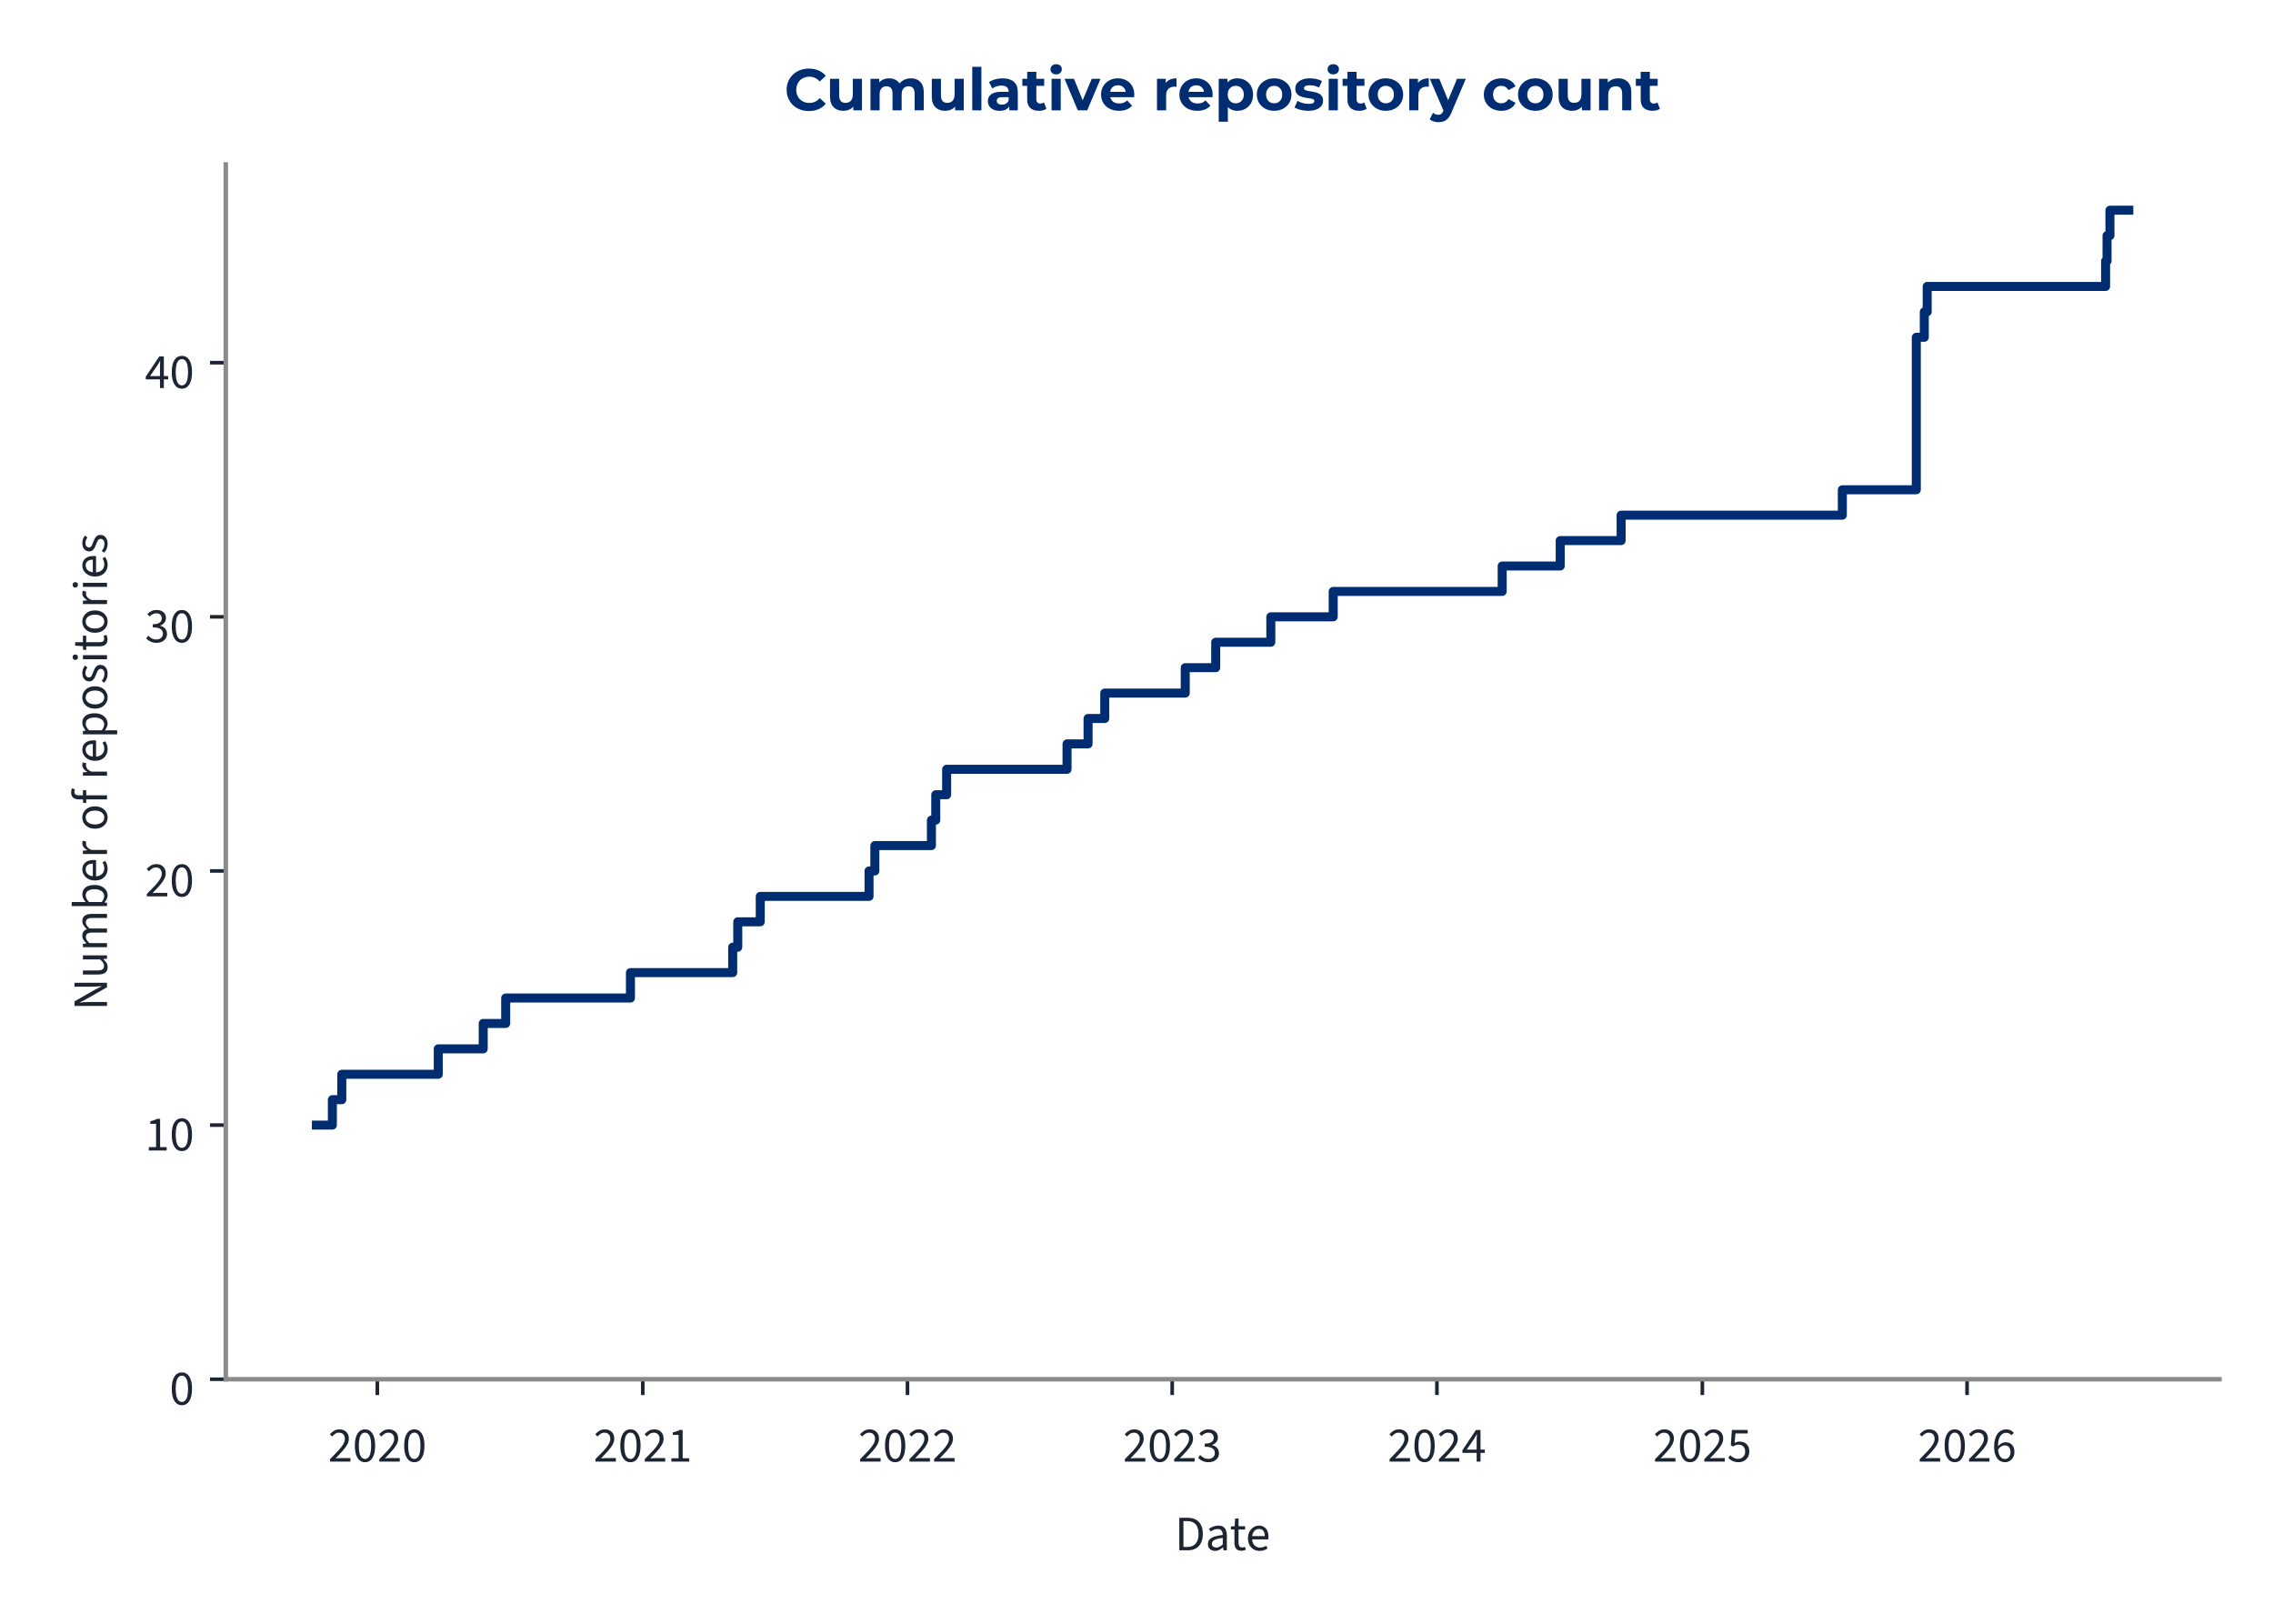
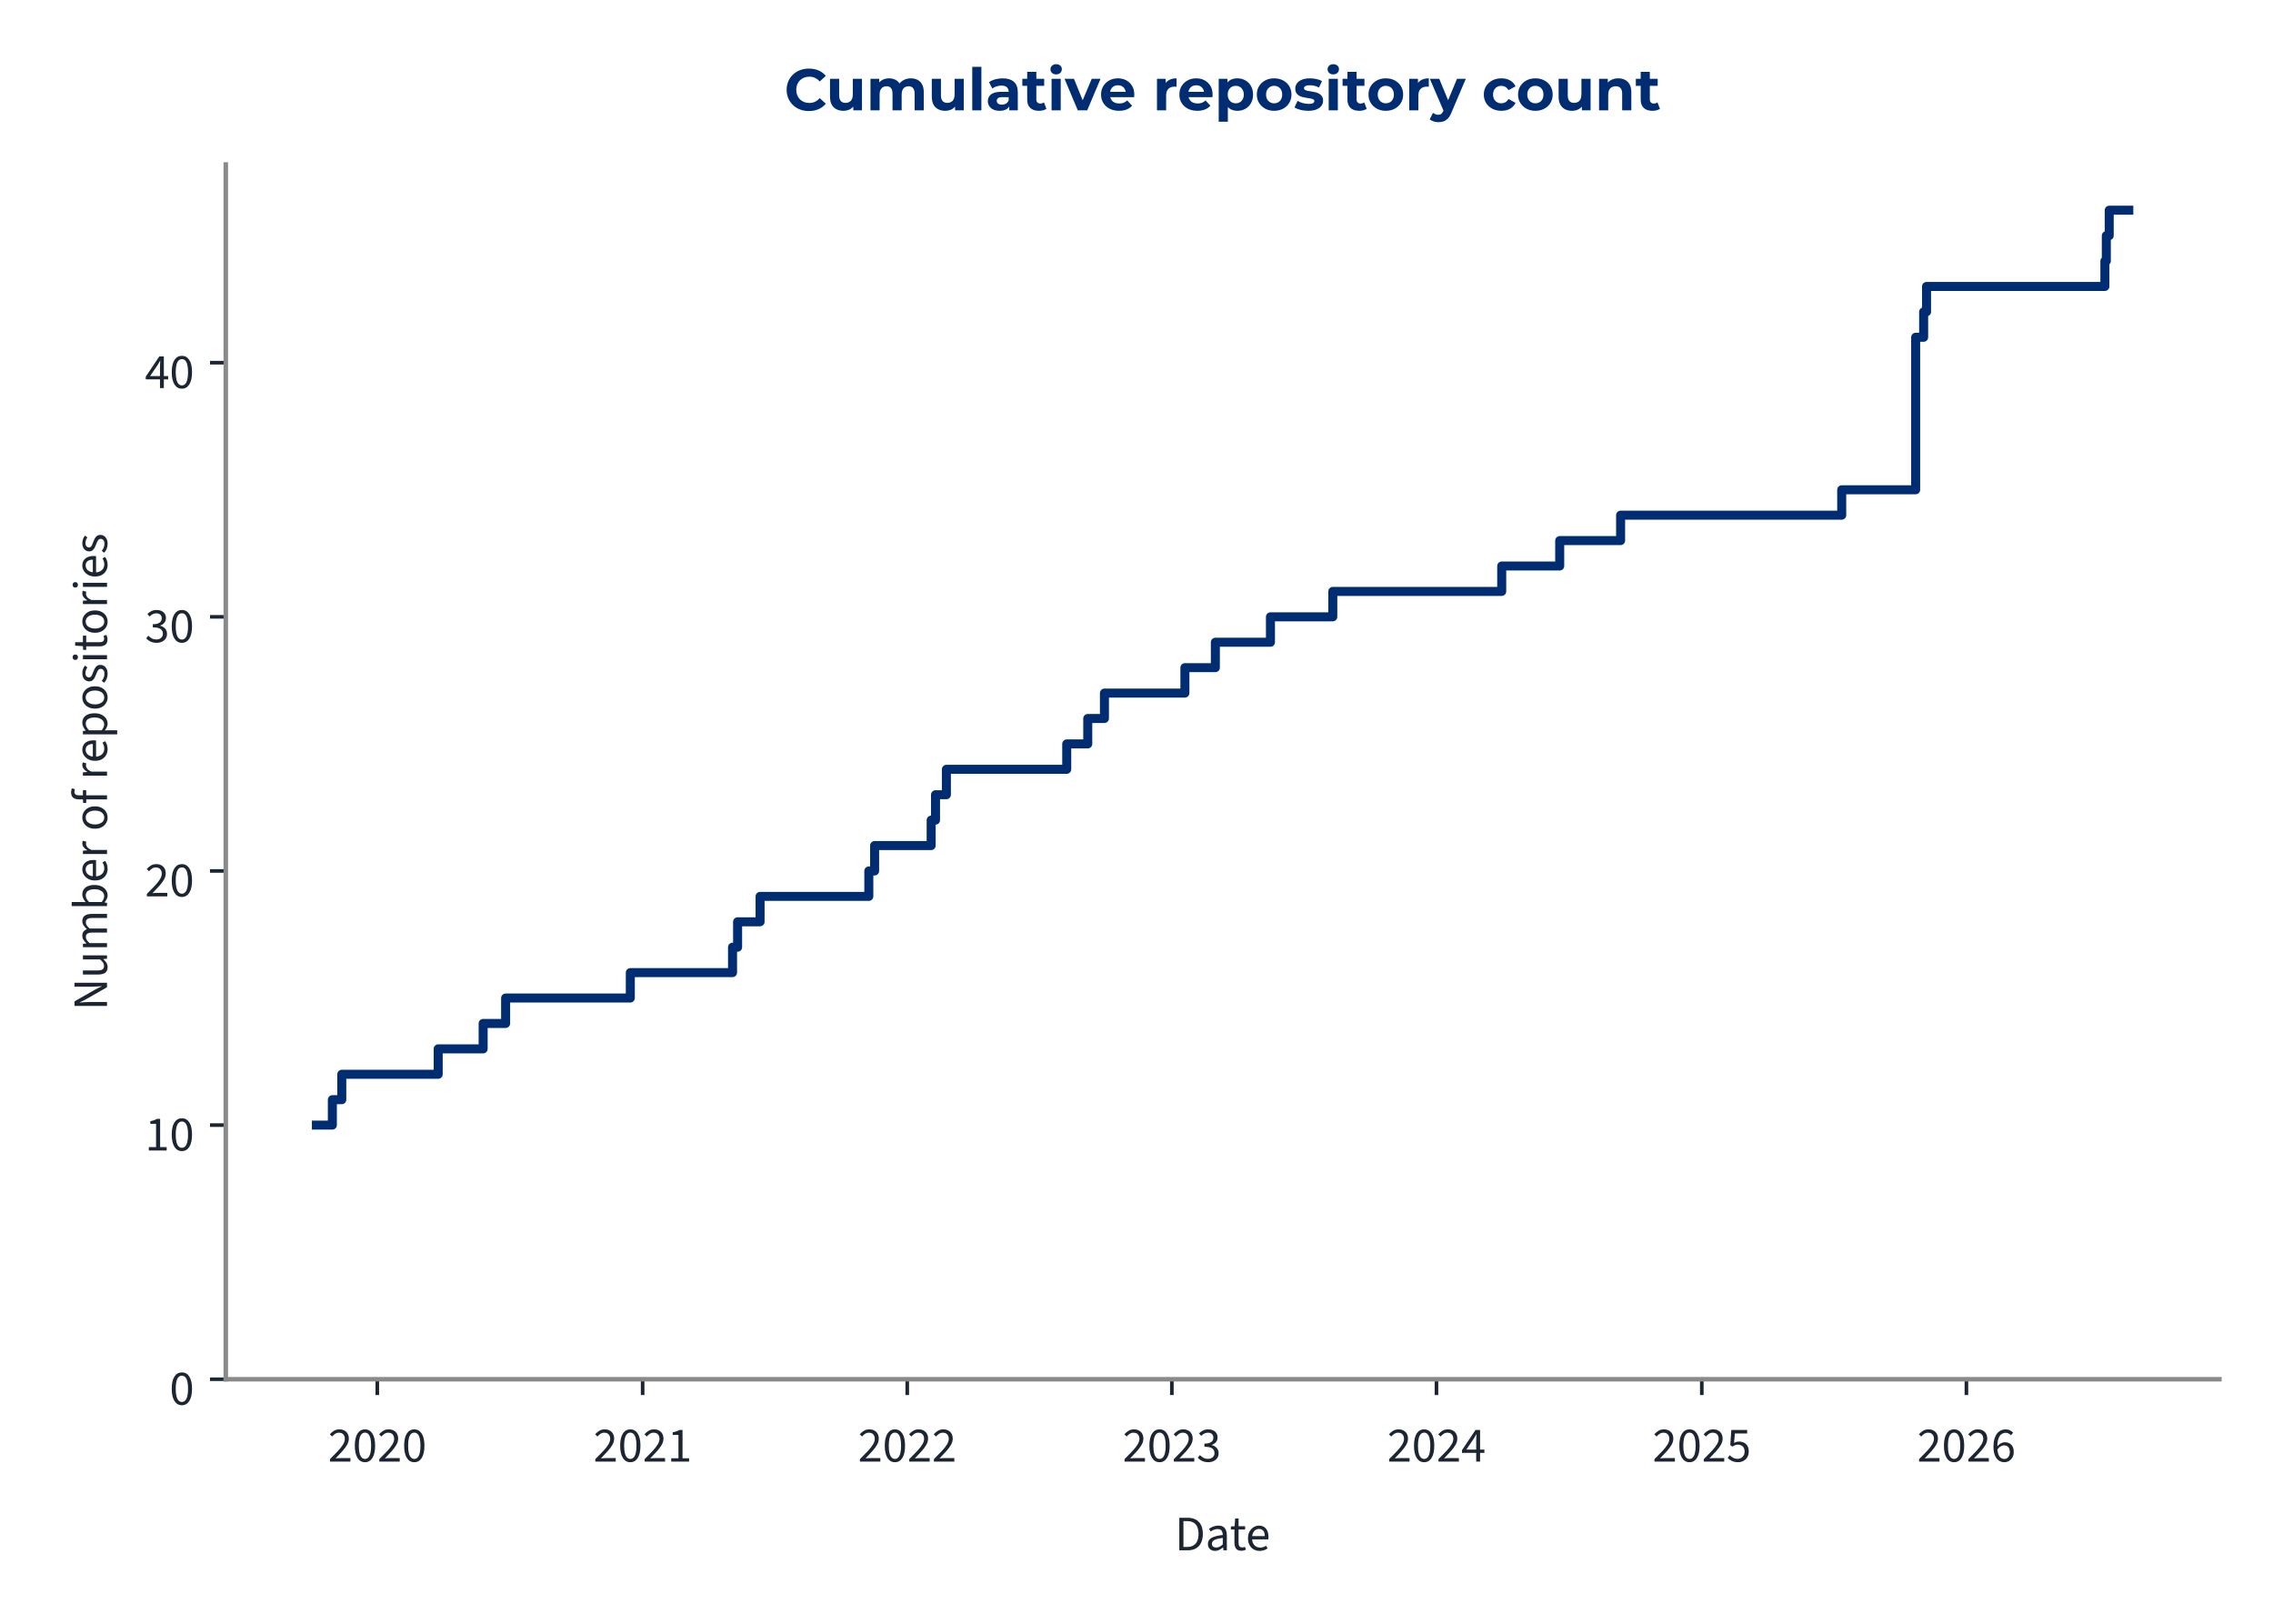
<svg xmlns="http://www.w3.org/2000/svg" xmlns:xlink="http://www.w3.org/1999/xlink" width="504pt" height="360pt" viewBox="0 0 504 360" version="1.1">
  <defs>
    <style type="text/css">*{stroke-linejoin: round; stroke-linecap: butt}</style>
  </defs>
  <g id="figure_1">
    <g id="patch_1">
      <path d="M 0 360  L 504 360  L 504 0  L 0 0  L 0 360  z " style="fill: none" />
    </g>
    <g id="axes_1">
      <g id="patch_2">
        <path d="M 50.064 305.792  L 492.12 305.792  L 492.12 36.464  L 50.064 36.464  L 50.064 305.792  z " style="fill: none" />
      </g>
      <g id="matplotlib.axis_1">
        <g id="xtick_1">
          <g id="line2d_1">
            <defs>
-               <path id="m048c23b29d" d="M 0 0  L 0 3.5  " style="stroke: #1c2531; stroke-width: 0.8" />
+               <path id="m610144fcc7" d="M 0 0  L 0 3.5  " style="stroke: #1c2531; stroke-width: 0.8" />
            </defs>
            <g>
-               <use xlink:href="#m048c23b29d" x="83.666" y="305.792" style="fill: #1c2531; stroke: #1c2531; stroke-width: 0.8" />
+               <use xlink:href="#m610144fcc7" x="83.66" y="305.792" style="fill: #1c2531; stroke: #1c2531; stroke-width: 0.8" />
            </g>
          </g>
          <g id="text_1">
-             <g style="fill: #1c2531" transform="translate(72.73097 324.056) scale(0.11 -0.11)">
+             <g style="fill: #1c2531" transform="translate(72.72557 324.056) scale(0.11 -0.11)">
              <defs>
                <path id="SourceSans3-Regular-537" d="M 256 0  L 256 320  Q 864 922 1296 1386  Q 1728 1850 1952 2227  Q 2176 2605 2176 2931  Q 2176 3283 1984 3507  Q 1792 3731 1402 3731  Q 1146 3731 928 3590  Q 710 3450 531 3238  L 237 3526  Q 493 3814 784 3987  Q 1075 4160 1466 4160  Q 1843 4160 2118 4009  Q 2394 3859 2541 3590  Q 2688 3322 2688 2963  Q 2688 2566 2467 2176  Q 2246 1786 1862 1357  Q 1478 928 979 416  Q 1146 435 1325 444  Q 1504 454 1664 454  L 2893 454  L 2893 0  L 256 0  z " transform="scale(0.015625)" />
                <path id="SourceSans3-Regular-535" d="M 1594 -77  Q 979 -77 630 476  Q 282 1030 282 2054  Q 282 3085 630 3622  Q 979 4160 1594 4160  Q 2202 4160 2550 3619  Q 2899 3078 2899 2054  Q 2899 1030 2550 476  Q 2202 -77 1594 -77  z M 1594 346  Q 1830 346 2009 525  Q 2189 704 2288 1081  Q 2387 1459 2387 2054  Q 2387 2656 2288 3027  Q 2189 3398 2009 3568  Q 1830 3738 1594 3738  Q 1350 3738 1171 3568  Q 992 3398 893 3027  Q 794 2656 794 2054  Q 794 1459 893 1081  Q 992 704 1171 525  Q 1350 346 1594 346  z " transform="scale(0.015625)" />
              </defs>
              <use xlink:href="#SourceSans3-Regular-537" />
              <use xlink:href="#SourceSans3-Regular-535" transform="translate(49.70312 0)" />
              <use xlink:href="#SourceSans3-Regular-537" transform="translate(99.40625 0)" />
              <use xlink:href="#SourceSans3-Regular-535" transform="translate(149.1094 0)" />
            </g>
          </g>
        </g>
        <g id="xtick_2">
          <g id="line2d_2">
            <g>
-               <use xlink:href="#m048c23b29d" x="142.523" y="305.792" style="fill: #1c2531; stroke: #1c2531; stroke-width: 0.8" />
+               <use xlink:href="#m610144fcc7" x="142.494" y="305.792" style="fill: #1c2531; stroke: #1c2531; stroke-width: 0.8" />
            </g>
          </g>
          <g id="text_2">
-             <g style="fill: #1c2531" transform="translate(131.5882 324.056) scale(0.11 -0.11)">
+             <g style="fill: #1c2531" transform="translate(131.5592 324.056) scale(0.11 -0.11)">
              <defs>
                <path id="SourceSans3-Regular-536" d="M 506 0  L 506 435  L 1440 435  L 1440 3443  L 698 3443  L 698 3782  Q 973 3834 1184 3907  Q 1395 3981 1562 4083  L 1965 4083  L 1965 435  L 2810 435  L 2810 0  L 506 0  z " transform="scale(0.015625)" />
              </defs>
              <use xlink:href="#SourceSans3-Regular-537" />
              <use xlink:href="#SourceSans3-Regular-535" transform="translate(49.70312 0)" />
              <use xlink:href="#SourceSans3-Regular-537" transform="translate(99.40625 0)" />
              <use xlink:href="#SourceSans3-Regular-536" transform="translate(149.1094 0)" />
            </g>
          </g>
        </g>
        <g id="xtick_3">
          <g id="line2d_3">
            <g>
-               <use xlink:href="#m048c23b29d" x="201.219" y="305.792" style="fill: #1c2531; stroke: #1c2531; stroke-width: 0.8" />
+               <use xlink:href="#m610144fcc7" x="201.167" y="305.792" style="fill: #1c2531; stroke: #1c2531; stroke-width: 0.8" />
            </g>
          </g>
          <g id="text_3">
-             <g style="fill: #1c2531" transform="translate(190.2845 324.056) scale(0.11 -0.11)">
+             <g style="fill: #1c2531" transform="translate(190.2321 324.056) scale(0.11 -0.11)">
              <use xlink:href="#SourceSans3-Regular-537" />
              <use xlink:href="#SourceSans3-Regular-535" transform="translate(49.70312 0)" />
              <use xlink:href="#SourceSans3-Regular-537" transform="translate(99.40625 0)" />
              <use xlink:href="#SourceSans3-Regular-537" transform="translate(149.1094 0)" />
            </g>
          </g>
        </g>
        <g id="xtick_4">
          <g id="line2d_4">
            <g>
-               <use xlink:href="#m048c23b29d" x="259.916" y="305.792" style="fill: #1c2531; stroke: #1c2531; stroke-width: 0.8" />
+               <use xlink:href="#m610144fcc7" x="259.84" y="305.792" style="fill: #1c2531; stroke: #1c2531; stroke-width: 0.8" />
            </g>
          </g>
          <g id="text_4">
-             <g style="fill: #1c2531" transform="translate(248.9809 324.056) scale(0.11 -0.11)">
+             <g style="fill: #1c2531" transform="translate(248.905 324.056) scale(0.11 -0.11)">
              <defs>
                <path id="SourceSans3-Regular-538" d="M 1510 -77  Q 1184 -77 931 6  Q 678 90 492 218  Q 307 346 166 499  L 435 845  Q 621 653 867 505  Q 1114 358 1478 358  Q 1850 358 2086 563  Q 2323 768 2323 1107  Q 2323 1350 2198 1532  Q 2074 1715 1789 1817  Q 1504 1920 1018 1920  L 1018 2323  Q 1453 2323 1705 2425  Q 1958 2528 2067 2697  Q 2176 2867 2176 3085  Q 2176 3386 1987 3558  Q 1798 3731 1472 3731  Q 1216 3731 998 3616  Q 781 3501 602 3315  L 320 3648  Q 557 3872 845 4016  Q 1133 4160 1491 4160  Q 1850 4160 2125 4038  Q 2400 3917 2557 3686  Q 2714 3456 2714 3123  Q 2714 2752 2509 2515  Q 2304 2278 1971 2150  L 1971 2125  Q 2221 2067 2419 1929  Q 2618 1792 2736 1581  Q 2854 1370 2854 1088  Q 2854 723 2675 464  Q 2496 205 2189 64  Q 1882 -77 1510 -77  z " transform="scale(0.015625)" />
              </defs>
              <use xlink:href="#SourceSans3-Regular-537" />
              <use xlink:href="#SourceSans3-Regular-535" transform="translate(49.70312 0)" />
              <use xlink:href="#SourceSans3-Regular-537" transform="translate(99.40625 0)" />
              <use xlink:href="#SourceSans3-Regular-538" transform="translate(149.1094 0)" />
            </g>
          </g>
        </g>
        <g id="xtick_5">
          <g id="line2d_5">
            <g>
-               <use xlink:href="#m048c23b29d" x="318.612" y="305.792" style="fill: #1c2531; stroke: #1c2531; stroke-width: 0.8" />
+               <use xlink:href="#m610144fcc7" x="318.513" y="305.792" style="fill: #1c2531; stroke: #1c2531; stroke-width: 0.8" />
            </g>
          </g>
          <g id="text_5">
-             <g style="fill: #1c2531" transform="translate(307.6772 324.056) scale(0.11 -0.11)">
+             <g style="fill: #1c2531" transform="translate(307.5779 324.056) scale(0.11 -0.11)">
              <defs>
                <path id="SourceSans3-Regular-539" d="M 1946 0  L 1946 2733  Q 1946 2893 1958 3126  Q 1971 3360 1978 3520  L 1952 3520  Q 1875 3373 1792 3235  Q 1709 3098 1619 2944  L 666 1549  L 3002 1549  L 3002 1126  L 109 1126  L 109 1472  L 1856 4083  L 2445 4083  L 2445 0  L 1946 0  z " transform="scale(0.015625)" />
              </defs>
              <use xlink:href="#SourceSans3-Regular-537" />
              <use xlink:href="#SourceSans3-Regular-535" transform="translate(49.70312 0)" />
              <use xlink:href="#SourceSans3-Regular-537" transform="translate(99.40625 0)" />
              <use xlink:href="#SourceSans3-Regular-539" transform="translate(149.1094 0)" />
            </g>
          </g>
        </g>
        <g id="xtick_6">
          <g id="line2d_6">
            <g>
-               <use xlink:href="#m048c23b29d" x="377.469" y="305.792" style="fill: #1c2531; stroke: #1c2531; stroke-width: 0.8" />
+               <use xlink:href="#m610144fcc7" x="377.346" y="305.792" style="fill: #1c2531; stroke: #1c2531; stroke-width: 0.8" />
            </g>
          </g>
          <g id="text_6">
-             <g style="fill: #1c2531" transform="translate(366.5344 324.056) scale(0.11 -0.11)">
+             <g style="fill: #1c2531" transform="translate(366.4115 324.056) scale(0.11 -0.11)">
              <defs>
                <path id="SourceSans3-Regular-53a" d="M 1498 -77  Q 1171 -77 921 3  Q 672 83 486 211  Q 301 339 160 480  L 416 826  Q 602 646 845 502  Q 1088 358 1446 358  Q 1696 358 1897 473  Q 2099 589 2220 797  Q 2342 1005 2342 1293  Q 2342 1715 2105 1952  Q 1869 2189 1472 2189  Q 1267 2189 1113 2125  Q 960 2061 774 1939  L 493 2118  L 627 4083  L 2669 4083  L 2669 3629  L 1088 3629  L 979 2419  Q 1126 2496 1273 2541  Q 1421 2586 1606 2586  Q 1958 2586 2246 2451  Q 2534 2317 2704 2032  Q 2874 1747 2874 1306  Q 2874 864 2678 553  Q 2483 243 2169 83  Q 1856 -77 1498 -77  z " transform="scale(0.015625)" />
              </defs>
              <use xlink:href="#SourceSans3-Regular-537" />
              <use xlink:href="#SourceSans3-Regular-535" transform="translate(49.70312 0)" />
              <use xlink:href="#SourceSans3-Regular-537" transform="translate(99.40625 0)" />
              <use xlink:href="#SourceSans3-Regular-53a" transform="translate(149.1094 0)" />
            </g>
          </g>
        </g>
        <g id="xtick_7">
          <g id="line2d_7">
            <g>
-               <use xlink:href="#m048c23b29d" x="436.165" y="305.792" style="fill: #1c2531; stroke: #1c2531; stroke-width: 0.8" />
+               <use xlink:href="#m610144fcc7" x="436.019" y="305.792" style="fill: #1c2531; stroke: #1c2531; stroke-width: 0.8" />
            </g>
          </g>
          <g id="text_7">
-             <g style="fill: #1c2531" transform="translate(425.2308 324.056) scale(0.11 -0.11)">
+             <g style="fill: #1c2531" transform="translate(425.0844 324.056) scale(0.11 -0.11)">
              <defs>
                <path id="SourceSans3-Regular-53b" d="M 1715 -77  Q 1414 -77 1158 44  Q 902 166 713 412  Q 525 659 416 1027  Q 307 1395 307 1888  Q 307 2502 435 2934  Q 563 3366 780 3635  Q 998 3904 1276 4032  Q 1555 4160 1862 4160  Q 2195 4160 2435 4035  Q 2675 3910 2848 3725  L 2554 3398  Q 2432 3546 2253 3632  Q 2074 3718 1882 3718  Q 1594 3718 1347 3545  Q 1101 3373 953 2973  Q 806 2573 806 1888  Q 806 1382 912 1036  Q 1018 691 1222 515  Q 1427 339 1715 339  Q 1914 339 2077 451  Q 2240 563 2333 764  Q 2426 966 2426 1235  Q 2426 1498 2342 1693  Q 2259 1888 2092 1993  Q 1926 2099 1670 2099  Q 1472 2099 1238 1968  Q 1005 1837 794 1523  L 774 1939  Q 973 2195 1235 2345  Q 1498 2496 1760 2496  Q 2112 2496 2374 2355  Q 2637 2214 2781 1932  Q 2925 1651 2925 1235  Q 2925 845 2758 550  Q 2592 256 2317 89  Q 2042 -77 1715 -77  z " transform="scale(0.015625)" />
              </defs>
              <use xlink:href="#SourceSans3-Regular-537" />
              <use xlink:href="#SourceSans3-Regular-535" transform="translate(49.70312 0)" />
              <use xlink:href="#SourceSans3-Regular-537" transform="translate(99.40625 0)" />
              <use xlink:href="#SourceSans3-Regular-53b" transform="translate(149.1094 0)" />
            </g>
          </g>
        </g>
        <g id="text_8">
          <g style="fill: #1c2531" transform="translate(260.5054 343.72) scale(0.11 -0.11)">
            <defs>
              <path id="SourceSans3-Regular-5" d="M 576 0  L 576 4198  L 1626 4198  Q 2272 4198 2713 3955  Q 3155 3712 3382 3248  Q 3610 2784 3610 2118  Q 3610 1453 3382 976  Q 3155 499 2720 249  Q 2285 0 1651 0  L 576 0  z M 1107 435  L 1587 435  Q 2080 435 2406 636  Q 2733 838 2893 1209  Q 3053 1581 3053 2118  Q 3053 2643 2893 3014  Q 2733 3386 2406 3574  Q 2080 3763 1587 3763  L 1107 3763  L 1107 435  z " transform="scale(0.015625)" />
              <path id="SourceSans3-Regular-1c" d="M 1242 -77  Q 986 -77 778 28  Q 570 134 448 329  Q 326 525 326 806  Q 326 1331 787 1600  Q 1248 1869 2246 1978  Q 2240 2170 2185 2349  Q 2131 2528 1990 2637  Q 1850 2746 1600 2746  Q 1331 2746 1094 2646  Q 858 2547 672 2426  L 467 2784  Q 608 2880 800 2973  Q 992 3066 1216 3126  Q 1440 3187 1690 3187  Q 2067 3187 2307 3030  Q 2547 2874 2659 2586  Q 2771 2298 2771 1907  L 2771 0  L 2336 0  L 2291 371  L 2272 371  Q 2048 186 1792 54  Q 1536 -77 1242 -77  z M 1389 358  Q 1619 358 1820 460  Q 2022 563 2246 762  L 2246 1600  Q 1722 1536 1418 1437  Q 1114 1338 979 1190  Q 845 1043 845 838  Q 845 582 1005 470  Q 1165 358 1389 358  z " transform="scale(0.015625)" />
              <path id="SourceSans3-Regular-2f" d="M 1504 -58  Q 1011 -58 812 230  Q 614 518 614 979  L 614 2682  L 154 2682  L 154 3078  L 640 3110  L 704 4109  L 1146 4109  L 1146 3110  L 1990 3110  L 1990 2682  L 1146 2682  L 1146 973  Q 1146 691 1251 531  Q 1357 371 1626 371  Q 1709 371 1798 387  Q 1888 403 1978 448  L 2093 77  Q 1971 19 1817 -19  Q 1664 -58 1504 -58  z " transform="scale(0.015625)" />
              <path id="SourceSans3-Regular-20" d="M 1786 -77  Q 1370 -77 1027 118  Q 685 314 486 675  Q 288 1037 288 1555  Q 288 2061 493 2425  Q 698 2790 1018 2988  Q 1338 3187 1696 3187  Q 2093 3187 2371 3004  Q 2650 2822 2790 2496  Q 2931 2170 2931 1728  Q 2931 1645 2928 1568  Q 2925 1491 2906 1414  L 666 1414  L 666 1830  L 2458 1830  Q 2458 2278 2262 2518  Q 2067 2758 1702 2758  Q 1491 2758 1286 2640  Q 1082 2522 950 2259  Q 819 1997 819 1562  Q 819 1165 956 896  Q 1094 627 1331 489  Q 1568 352 1850 352  Q 2074 352 2269 416  Q 2464 480 2624 589  L 2816 243  Q 2611 102 2358 12  Q 2106 -77 1786 -77  z " transform="scale(0.015625)" />
            </defs>
            <use xlink:href="#SourceSans3-Regular-5" />
            <use xlink:href="#SourceSans3-Regular-1c" transform="translate(61.5 0)" />
            <use xlink:href="#SourceSans3-Regular-2f" transform="translate(110.5 0)" />
            <use xlink:href="#SourceSans3-Regular-20" transform="translate(142.8906 0)" />
          </g>
        </g>
      </g>
      <g id="matplotlib.axis_2">
        <g id="ytick_1">
          <g id="line2d_8">
            <defs>
-               <path id="me181cef1d0" d="M 0 0  L -3.5 0  " style="stroke: #1c2531; stroke-width: 0.8" />
+               <path id="m9287b45ff7" d="M 0 0  L -3.5 0  " style="stroke: #1c2531; stroke-width: 0.8" />
            </defs>
            <g>
-               <use xlink:href="#me181cef1d0" x="50.064" y="305.792" style="fill: #1c2531; stroke: #1c2531; stroke-width: 0.8" />
+               <use xlink:href="#m9287b45ff7" x="50.064" y="305.792" style="fill: #1c2531; stroke: #1c2531; stroke-width: 0.8" />
            </g>
          </g>
          <g id="text_9">
            <g style="fill: #1c2531" transform="translate(37.59666 311.424) scale(0.11 -0.11)">
              <use xlink:href="#SourceSans3-Regular-535" />
            </g>
          </g>
        </g>
        <g id="ytick_2">
          <g id="line2d_9">
            <g>
-               <use xlink:href="#me181cef1d0" x="50.064" y="249.447" style="fill: #1c2531; stroke: #1c2531; stroke-width: 0.8" />
+               <use xlink:href="#m9287b45ff7" x="50.064" y="249.447" style="fill: #1c2531; stroke: #1c2531; stroke-width: 0.8" />
            </g>
          </g>
          <g id="text_10">
            <g style="fill: #1c2531" transform="translate(32.12931 255.0792) scale(0.11 -0.11)">
              <use xlink:href="#SourceSans3-Regular-536" />
              <use xlink:href="#SourceSans3-Regular-535" transform="translate(49.70312 0)" />
            </g>
          </g>
        </g>
        <g id="ytick_3">
          <g id="line2d_10">
            <g>
-               <use xlink:href="#me181cef1d0" x="50.064" y="193.102" style="fill: #1c2531; stroke: #1c2531; stroke-width: 0.8" />
+               <use xlink:href="#m9287b45ff7" x="50.064" y="193.102" style="fill: #1c2531; stroke: #1c2531; stroke-width: 0.8" />
            </g>
          </g>
          <g id="text_11">
            <g style="fill: #1c2531" transform="translate(32.12931 198.7345) scale(0.11 -0.11)">
              <use xlink:href="#SourceSans3-Regular-537" />
              <use xlink:href="#SourceSans3-Regular-535" transform="translate(49.70312 0)" />
            </g>
          </g>
        </g>
        <g id="ytick_4">
          <g id="line2d_11">
            <g>
-               <use xlink:href="#me181cef1d0" x="50.064" y="136.758" style="fill: #1c2531; stroke: #1c2531; stroke-width: 0.8" />
+               <use xlink:href="#m9287b45ff7" x="50.064" y="136.758" style="fill: #1c2531; stroke: #1c2531; stroke-width: 0.8" />
            </g>
          </g>
          <g id="text_12">
            <g style="fill: #1c2531" transform="translate(32.12931 142.3897) scale(0.11 -0.11)">
              <use xlink:href="#SourceSans3-Regular-538" />
              <use xlink:href="#SourceSans3-Regular-535" transform="translate(49.70312 0)" />
            </g>
          </g>
        </g>
        <g id="ytick_5">
          <g id="line2d_12">
            <g>
-               <use xlink:href="#me181cef1d0" x="50.064" y="80.413" style="fill: #1c2531; stroke: #1c2531; stroke-width: 0.8" />
+               <use xlink:href="#m9287b45ff7" x="50.064" y="80.413" style="fill: #1c2531; stroke: #1c2531; stroke-width: 0.8" />
            </g>
          </g>
          <g id="text_13">
            <g style="fill: #1c2531" transform="translate(32.12931 86.04492) scale(0.11 -0.11)">
              <use xlink:href="#SourceSans3-Regular-539" />
              <use xlink:href="#SourceSans3-Regular-535" transform="translate(49.70312 0)" />
            </g>
          </g>
        </g>
        <g id="text_14">
          <g style="fill: #1c2531" transform="translate(23.72931 224.0105) rotate(-90) scale(0.11 -0.11)">
            <defs>
              <path id="SourceSans3-Regular-f" d="M 576 0  L 576 4198  L 1158 4198  L 2650 1587  Q 2771 1376 2880 1149  Q 2989 922 3098 685  L 3123 685  Q 3104 1011 3078 1353  Q 3053 1696 3053 2016  L 3053 4198  L 3565 4198  L 3565 0  L 2982 0  L 1491 2611  Q 1376 2822 1257 3052  Q 1139 3283 1037 3514  L 1011 3514  Q 1037 3200 1059 2867  Q 1082 2534 1082 2195  L 1082 0  L 576 0  z " transform="scale(0.015625)" />
              <path id="SourceSans3-Regular-30" d="M 1434 -77  Q 941 -77 713 233  Q 486 544 486 1139  L 486 3110  L 1011 3110  L 1011 1210  Q 1011 774 1148 579  Q 1286 384 1594 384  Q 1830 384 2019 509  Q 2208 634 2432 902  L 2432 3110  L 2957 3110  L 2957 0  L 2522 0  L 2477 486  L 2458 486  Q 2246 230 2000 76  Q 1754 -77 1434 -77  z " transform="scale(0.015625)" />
              <path id="SourceSans3-Regular-28" d="M 525 0  L 525 3110  L 960 3110  L 1005 2662  L 1024 2662  Q 1229 2880 1469 3033  Q 1709 3187 1990 3187  Q 2349 3187 2550 3027  Q 2752 2867 2848 2592  Q 3091 2861 3340 3024  Q 3590 3187 3872 3187  Q 4358 3187 4588 2876  Q 4819 2566 4819 1971  L 4819 0  L 4294 0  L 4294 1901  Q 4294 2342 4153 2537  Q 4013 2733 3718 2733  Q 3533 2733 3344 2614  Q 3155 2496 2938 2253  L 2938 0  L 2413 0  L 2413 1901  Q 2413 2342 2272 2537  Q 2131 2733 1830 2733  Q 1478 2733 1050 2253  L 1050 0  L 525 0  z " transform="scale(0.015625)" />
              <path id="SourceSans3-Regular-1d" d="M 1901 -77  Q 1683 -77 1452 28  Q 1222 134 1011 320  L 992 320  L 947 0  L 525 0  L 525 4557  L 1050 4557  L 1050 3315  L 1037 2752  Q 1248 2938 1501 3062  Q 1754 3187 2010 3187  Q 2413 3187 2688 2992  Q 2963 2797 3104 2441  Q 3245 2086 3245 1606  Q 3245 1075 3056 697  Q 2867 320 2560 121  Q 2253 -77 1901 -77  z M 1811 365  Q 2067 365 2268 512  Q 2470 659 2585 937  Q 2701 1216 2701 1600  Q 2701 1939 2617 2198  Q 2534 2458 2355 2602  Q 2176 2746 1882 2746  Q 1690 2746 1482 2640  Q 1274 2534 1050 2323  L 1050 691  Q 1254 512 1456 438  Q 1658 365 1811 365  z " transform="scale(0.015625)" />
              <path id="SourceSans3-Regular-2d" d="M 525 0  L 525 3110  L 960 3110  L 1005 2547  L 1024 2547  Q 1178 2842 1408 3014  Q 1638 3187 1907 3187  Q 2010 3187 2086 3174  Q 2163 3162 2240 3123  L 2125 2675  Q 2054 2694 1993 2704  Q 1933 2714 1837 2714  Q 1638 2714 1424 2554  Q 1210 2394 1050 1997  L 1050 0  L 525 0  z " transform="scale(0.015625)" />
              <path id="SourceSans3-Regular-1" transform="scale(0.015625)" />
              <path id="SourceSans3-Regular-2a" d="M 1734 -77  Q 1357 -77 1027 115  Q 698 307 496 672  Q 294 1037 294 1549  Q 294 2074 496 2438  Q 698 2803 1027 2995  Q 1357 3187 1734 3187  Q 2118 3187 2444 2995  Q 2771 2803 2972 2438  Q 3174 2074 3174 1549  Q 3174 1037 2972 672  Q 2771 307 2444 115  Q 2118 -77 1734 -77  z M 1734 358  Q 2003 358 2208 508  Q 2413 659 2521 928  Q 2630 1197 2630 1549  Q 2630 1907 2521 2179  Q 2413 2451 2208 2601  Q 2003 2752 1734 2752  Q 1466 2752 1264 2601  Q 1062 2451 950 2179  Q 838 1907 838 1549  Q 838 1197 950 928  Q 1062 659 1264 508  Q 1466 358 1734 358  z " transform="scale(0.015625)" />
              <path id="SourceSans3-Regular-21" d="M 614 0  L 614 3603  Q 614 3917 710 4150  Q 806 4384 1008 4509  Q 1210 4634 1523 4634  Q 1664 4634 1801 4605  Q 1939 4576 2042 4531  L 1926 4147  Q 1741 4205 1574 4205  Q 1357 4205 1248 4054  Q 1139 3904 1139 3603  L 1139 0  L 614 0  z M 154 2682  L 154 3078  L 640 3110  L 1798 3110  L 1798 2682  L 154 2682  z " transform="scale(0.015625)" />
              <path id="SourceSans3-Regular-2b" d="M 525 -1312  L 525 3110  L 960 3110  L 1005 2752  L 1024 2752  Q 1235 2931 1491 3059  Q 1747 3187 2016 3187  Q 2413 3187 2688 2992  Q 2963 2797 3104 2441  Q 3245 2086 3245 1600  Q 3245 1075 3056 697  Q 2867 320 2560 121  Q 2253 -77 1901 -77  Q 1690 -77 1472 19  Q 1254 115 1037 282  L 1050 -262  L 1050 -1312  L 525 -1312  z M 1811 365  Q 2067 365 2268 512  Q 2470 659 2585 937  Q 2701 1216 2701 1600  Q 2701 1939 2617 2198  Q 2534 2458 2355 2602  Q 2176 2746 1882 2746  Q 1690 2746 1485 2640  Q 1280 2534 1050 2323  L 1050 691  Q 1267 512 1462 438  Q 1658 365 1811 365  z " transform="scale(0.015625)" />
              <path id="SourceSans3-Regular-2e" d="M 1338 -77  Q 998 -77 694 41  Q 390 160 179 371  L 422 678  Q 627 512 848 422  Q 1069 333 1357 333  Q 1664 333 1817 477  Q 1971 621 1971 819  Q 1971 979 1865 1084  Q 1760 1190 1603 1264  Q 1446 1338 1267 1402  Q 1037 1485 825 1597  Q 614 1709 483 1878  Q 352 2048 352 2304  Q 352 2682 637 2934  Q 922 3187 1427 3187  Q 1715 3187 1964 3088  Q 2214 2989 2394 2835  L 2150 2534  Q 1984 2650 1811 2714  Q 1638 2778 1427 2778  Q 1133 2778 995 2643  Q 858 2509 858 2330  Q 858 2189 941 2096  Q 1024 2003 1174 1932  Q 1325 1862 1517 1798  Q 1760 1709 1981 1597  Q 2202 1485 2339 1309  Q 2477 1133 2477 851  Q 2477 595 2345 387  Q 2214 179 1961 51  Q 1709 -77 1338 -77  z " transform="scale(0.015625)" />
              <path id="SourceSans3-Regular-24" d="M 525 0  L 525 3110  L 1050 3110  L 1050 0  L 525 0  z M 787 3750  Q 633 3750 534 3846  Q 435 3942 435 4096  Q 435 4250 534 4346  Q 633 4442 787 4442  Q 941 4442 1040 4346  Q 1139 4250 1139 4096  Q 1139 3942 1040 3846  Q 941 3750 787 3750  z " transform="scale(0.015625)" />
            </defs>
            <use xlink:href="#SourceSans3-Regular-f" />
            <use xlink:href="#SourceSans3-Regular-30" transform="translate(64.70312 0)" />
            <use xlink:href="#SourceSans3-Regular-28" transform="translate(119.1094 0)" />
            <use xlink:href="#SourceSans3-Regular-1d" transform="translate(202.0156 0)" />
            <use xlink:href="#SourceSans3-Regular-20" transform="translate(257.3125 0)" />
            <use xlink:href="#SourceSans3-Regular-2d" transform="translate(306.9062 0)" />
            <use xlink:href="#SourceSans3-Regular-1" transform="translate(341.6094 0)" />
            <use xlink:href="#SourceSans3-Regular-2a" transform="translate(361.6094 0)" />
            <use xlink:href="#SourceSans3-Regular-21" transform="translate(415.6094 0)" />
            <use xlink:href="#SourceSans3-Regular-1" transform="translate(444.8125 0)" />
            <use xlink:href="#SourceSans3-Regular-2d" transform="translate(464.8125 0)" />
            <use xlink:href="#SourceSans3-Regular-20" transform="translate(498.5156 0)" />
            <use xlink:href="#SourceSans3-Regular-2b" transform="translate(548.1094 0)" />
            <use xlink:href="#SourceSans3-Regular-2a" transform="translate(603.6094 0)" />
            <use xlink:href="#SourceSans3-Regular-2e" transform="translate(657.6094 0)" />
            <use xlink:href="#SourceSans3-Regular-24" transform="translate(699.5156 0)" />
            <use xlink:href="#SourceSans3-Regular-2f" transform="translate(724.1094 0)" />
            <use xlink:href="#SourceSans3-Regular-2a" transform="translate(756.5 0)" />
            <use xlink:href="#SourceSans3-Regular-2d" transform="translate(810.7031 0)" />
            <use xlink:href="#SourceSans3-Regular-24" transform="translate(845.4062 0)" />
            <use xlink:href="#SourceSans3-Regular-20" transform="translate(870 0)" />
            <use xlink:href="#SourceSans3-Regular-2e" transform="translate(919.5938 0)" />
          </g>
        </g>
      </g>
      <g id="line2d_13">
-         <path d="M 70.157 249.447  L 73.695 249.447  L 73.695 243.813  L 75.786 243.813  L 75.786 238.178  L 97.174 238.178  L 97.174 232.544  L 107.144 232.544  L 107.144 226.909  L 112.129 226.909  L 112.129 221.275  L 139.789 221.275  L 139.789 215.64  L 162.464 215.64  L 162.464 210.006  L 163.589 210.006  L 163.589 204.371  L 168.574 204.371  L 168.574 198.737  L 192.696 198.737  L 192.696 193.102  L 193.983 193.102  L 193.983 187.468  L 206.526 187.468  L 206.526 181.834  L 207.491 181.834  L 207.491 176.199  L 209.903 176.199  L 209.903 170.565  L 236.598 170.565  L 236.598 164.93  L 241.261 164.93  L 241.261 159.296  L 244.96 159.296  L 244.96 153.661  L 262.81 153.661  L 262.81 148.027  L 269.564 148.027  L 269.564 142.392  L 281.786 142.392  L 281.786 136.758  L 295.616 136.758  L 295.616 131.123  L 333.085 131.123  L 333.085 125.489  L 345.95 125.489  L 345.95 119.854  L 359.458 119.854  L 359.458 114.22  L 408.506 114.22  L 408.506 108.585  L 424.909 108.585  L 424.909 74.778  L 426.678 74.778  L 426.678 69.144  L 427.321 69.144  L 427.321 63.509  L 466.881 63.509  L 466.881 57.875  L 467.202 57.875  L 467.202 52.241  L 467.845 52.241  L 467.845 46.606  L 472.027 46.606  L 472.027 46.606  " clip-path="url(#pd14a33b97b)" style="fill: none; stroke: #002d72; stroke-width: 2; stroke-linecap: square" />
+         <path d="M 70.157 249.447  L 73.694 249.447  L 73.694 243.813  L 75.784 243.813  L 75.784 238.178  L 97.163 238.178  L 97.163 232.544  L 107.129 232.544  L 107.129 226.909  L 112.113 226.909  L 112.113 221.275  L 139.761 221.275  L 139.761 215.64  L 162.427 215.64  L 162.427 210.006  L 163.552 210.006  L 163.552 204.371  L 168.535 204.371  L 168.535 198.737  L 192.647 198.737  L 192.647 193.102  L 193.933 193.102  L 193.933 187.468  L 206.471 187.468  L 206.471 181.834  L 207.436 181.834  L 207.436 176.199  L 209.847 176.199  L 209.847 170.565  L 236.531 170.565  L 236.531 164.93  L 241.193 164.93  L 241.193 159.296  L 244.89 159.296  L 244.89 153.661  L 262.733 153.661  L 262.733 148.027  L 269.485 148.027  L 269.485 142.392  L 281.701 142.392  L 281.701 136.758  L 295.526 136.758  L 295.526 131.123  L 332.98 131.123  L 332.98 125.489  L 345.84 125.489  L 345.84 119.854  L 359.342 119.854  L 359.342 114.22  L 408.37 114.22  L 408.37 108.585  L 424.767 108.585  L 424.767 74.778  L 426.535 74.778  L 426.535 69.144  L 427.178 69.144  L 427.178 63.509  L 466.722 63.509  L 466.722 57.875  L 467.043 57.875  L 467.043 52.241  L 467.686 52.241  L 467.686 46.606  L 472.027 46.606  L 472.027 46.606  " clip-path="url(#p6f7bf2bceb)" style="fill: none; stroke: #002d72; stroke-width: 2; stroke-linecap: square" />
      </g>
      <g id="patch_3">
        <path d="M 50.064 305.792  L 50.064 36.464  " style="fill: none; stroke: #8a8a8a; stroke-linejoin: miter; stroke-linecap: square" />
      </g>
      <g id="patch_4">
        <path d="M 50.064 305.792  L 492.12 305.792  " style="fill: none; stroke: #8a8a8a; stroke-linejoin: miter; stroke-linecap: square" />
      </g>
      <g id="text_15">
        <g style="fill: #002d72" transform="translate(173.915 24.464) scale(0.13 -0.13)">
          <defs>
            <path id="Montserrat-Bold-2d" d="M 2675 -77  Q 2157 -77 1712 92  Q 1267 262 940 576  Q 614 890 432 1312  Q 250 1734 250 2240  Q 250 2746 432 3168  Q 614 3590 944 3904  Q 1274 4218 1715 4387  Q 2157 4557 2682 4557  Q 3264 4557 3734 4355  Q 4205 4154 4525 3763  L 3859 3149  Q 3629 3411 3347 3542  Q 3066 3674 2733 3674  Q 2419 3674 2156 3571  Q 1894 3469 1702 3277  Q 1510 3085 1404 2822  Q 1299 2560 1299 2240  Q 1299 1920 1404 1657  Q 1510 1395 1702 1203  Q 1894 1011 2156 908  Q 2419 806 2733 806  Q 3066 806 3347 937  Q 3629 1069 3859 1338  L 4525 723  Q 4205 333 3734 128  Q 3264 -77 2675 -77  z " transform="scale(0.015625)" />
            <path id="Montserrat-Bold-383" d="M 1914 -51  Q 1485 -51 1149 115  Q 813 282 627 624  Q 442 966 442 1498  L 442 3443  L 1440 3443  L 1440 1645  Q 1440 1216 1622 1014  Q 1805 813 2138 813  Q 2368 813 2547 912  Q 2726 1011 2828 1219  Q 2931 1427 2931 1741  L 2931 3443  L 3930 3443  L 3930 0  L 2982 0  L 2982 947  L 3155 672  Q 2982 314 2646 131  Q 2310 -51 1914 -51  z " transform="scale(0.015625)" />
            <path id="Montserrat-Bold-312" d="M 461 0  L 461 3443  L 1414 3443  L 1414 2502  L 1235 2778  Q 1414 3130 1744 3312  Q 2074 3494 2496 3494  Q 2970 3494 3325 3254  Q 3680 3014 3795 2522  L 3443 2618  Q 3616 3021 3997 3257  Q 4378 3494 4870 3494  Q 5280 3494 5597 3331  Q 5914 3168 6096 2832  Q 6278 2496 6278 1971  L 6278 0  L 5280 0  L 5280 1818  Q 5280 2234 5107 2432  Q 4934 2630 4621 2630  Q 4403 2630 4230 2531  Q 4058 2432 3962 2233  Q 3866 2035 3866 1728  L 3866 0  L 2867 0  L 2867 1818  Q 2867 2234 2697 2432  Q 2528 2630 2214 2630  Q 1997 2630 1824 2531  Q 1651 2432 1555 2233  Q 1459 2035 1459 1728  L 1459 0  L 461 0  z " transform="scale(0.015625)" />
            <path id="Montserrat-Bold-301" d="M 461 0  L 461 4749  L 1459 4749  L 1459 0  L 461 0  z " transform="scale(0.015625)" />
            <path id="Montserrat-Bold-24c" d="M 2573 0  L 2573 672  L 2509 819  L 2509 2022  Q 2509 2342 2313 2521  Q 2118 2701 1715 2701  Q 1440 2701 1174 2614  Q 909 2528 723 2381  L 365 3078  Q 646 3277 1043 3385  Q 1440 3494 1850 3494  Q 2637 3494 3072 3123  Q 3507 2752 3507 1965  L 3507 0  L 2573 0  z M 1523 -51  Q 1120 -51 832 86  Q 544 224 390 461  Q 237 698 237 992  Q 237 1299 387 1529  Q 538 1760 864 1891  Q 1190 2022 1715 2022  L 2630 2022  L 2630 1440  L 1824 1440  Q 1472 1440 1341 1325  Q 1210 1210 1210 1037  Q 1210 845 1360 733  Q 1510 621 1773 621  Q 2022 621 2220 739  Q 2419 858 2509 1088  L 2662 627  Q 2554 294 2266 121  Q 1978 -51 1523 -51  z " transform="scale(0.015625)" />
            <path id="Montserrat-Bold-375" d="M 1869 -51  Q 1261 -51 921 259  Q 582 570 582 1184  L 582 4205  L 1581 4205  L 1581 1197  Q 1581 979 1696 860  Q 1811 742 2010 742  Q 2246 742 2413 870  L 2682 166  Q 2528 58 2313 3  Q 2099 -51 1869 -51  z M 51 2675  L 51 3443  L 2438 3443  L 2438 2675  L 51 2675  z " transform="scale(0.015625)" />
            <path id="Montserrat-Bold-2d7" d="M 461 0  L 461 3443  L 1459 3443  L 1459 0  L 461 0  z M 960 3923  Q 685 3923 512 4083  Q 339 4243 339 4480  Q 339 4717 512 4877  Q 685 5037 960 5037  Q 1235 5037 1408 4886  Q 1581 4736 1581 4499  Q 1581 4250 1411 4086  Q 1242 3923 960 3923  z " transform="scale(0.015625)" />
            <path id="Montserrat-Bold-3a4" d="M 1395 0  L -51 3443  L 979 3443  L 2182 480  L 1670 480  L 2918 3443  L 3878 3443  L 2426 0  L 1395 0  z " transform="scale(0.015625)" />
            <path id="Montserrat-Bold-295" d="M 2170 -51  Q 1581 -51 1136 179  Q 691 410 448 810  Q 205 1210 205 1722  Q 205 2240 445 2640  Q 685 3040 1101 3267  Q 1517 3494 2042 3494  Q 2547 3494 2953 3280  Q 3360 3066 3597 2666  Q 3834 2266 3834 1709  Q 3834 1651 3827 1577  Q 3821 1504 3814 1440  L 1018 1440  L 1018 2022  L 3290 2022  L 2906 1850  Q 2906 2118 2797 2316  Q 2688 2515 2496 2627  Q 2304 2739 2048 2739  Q 1792 2739 1597 2627  Q 1402 2515 1293 2313  Q 1184 2112 1184 1837  L 1184 1683  Q 1184 1402 1309 1187  Q 1434 973 1661 861  Q 1888 749 2195 749  Q 2470 749 2678 832  Q 2886 915 3059 1082  L 3590 506  Q 3354 237 2995 93  Q 2637 -51 2170 -51  z " transform="scale(0.015625)" />
            <path id="Montserrat-Bold-8bd" transform="scale(0.015625)" />
            <path id="Montserrat-Bold-359" d="M 461 0  L 461 3443  L 1414 3443  L 1414 2470  L 1280 2752  Q 1434 3117 1773 3305  Q 2112 3494 2598 3494  L 2598 2573  Q 2534 2579 2483 2582  Q 2432 2586 2374 2586  Q 1965 2586 1712 2352  Q 1459 2118 1459 1626  L 1459 0  L 461 0  z " transform="scale(0.015625)" />
            <path id="Montserrat-Bold-351" d="M 2496 -51  Q 2061 -51 1734 141  Q 1408 333 1225 726  Q 1043 1120 1043 1722  Q 1043 2330 1216 2720  Q 1389 3110 1715 3302  Q 2042 3494 2496 3494  Q 2982 3494 3369 3273  Q 3757 3053 3984 2656  Q 4211 2259 4211 1722  Q 4211 1178 3984 781  Q 3757 384 3369 166  Q 2982 -51 2496 -51  z M 461 -1242  L 461 3443  L 1414 3443  L 1414 2739  L 1395 1715  L 1459 698  L 1459 -1242  L 461 -1242  z M 2323 768  Q 2573 768 2768 883  Q 2963 998 3081 1212  Q 3200 1427 3200 1722  Q 3200 2022 3081 2233  Q 2963 2445 2768 2560  Q 2573 2675 2323 2675  Q 2074 2675 1875 2560  Q 1677 2445 1561 2233  Q 1446 2022 1446 1722  Q 1446 1427 1561 1212  Q 1677 998 1875 883  Q 2074 768 2323 768  z " transform="scale(0.015625)" />
            <path id="Montserrat-Bold-327" d="M 2099 -51  Q 1549 -51 1123 179  Q 698 410 451 810  Q 205 1210 205 1722  Q 205 2240 451 2640  Q 698 3040 1123 3267  Q 1549 3494 2099 3494  Q 2643 3494 3072 3267  Q 3501 3040 3744 2643  Q 3987 2246 3987 1722  Q 3987 1210 3744 810  Q 3501 410 3072 179  Q 2643 -51 2099 -51  z M 2099 768  Q 2349 768 2547 883  Q 2746 998 2861 1212  Q 2976 1427 2976 1722  Q 2976 2022 2861 2233  Q 2746 2445 2547 2560  Q 2349 2675 2099 2675  Q 1850 2675 1651 2560  Q 1453 2445 1334 2233  Q 1216 2022 1216 1722  Q 1216 1427 1334 1212  Q 1453 998 1651 883  Q 1850 768 2099 768  z " transform="scale(0.015625)" />
            <path id="Montserrat-Bold-367" d="M 1619 -51  Q 1178 -51 771 54  Q 365 160 128 320  L 461 1037  Q 698 890 1021 797  Q 1344 704 1658 704  Q 2003 704 2147 787  Q 2291 870 2291 1018  Q 2291 1139 2179 1200  Q 2067 1261 1881 1293  Q 1696 1325 1475 1357  Q 1254 1389 1030 1443  Q 806 1498 620 1606  Q 435 1715 323 1900  Q 211 2086 211 2381  Q 211 2707 400 2956  Q 589 3206 947 3350  Q 1306 3494 1805 3494  Q 2157 3494 2521 3417  Q 2886 3341 3130 3194  L 2797 2483  Q 2547 2630 2294 2684  Q 2042 2739 1805 2739  Q 1472 2739 1318 2649  Q 1165 2560 1165 2419  Q 1165 2291 1277 2227  Q 1389 2163 1574 2124  Q 1760 2086 1981 2057  Q 2202 2029 2426 1971  Q 2650 1914 2832 1808  Q 3014 1702 3129 1520  Q 3245 1338 3245 1043  Q 3245 723 3053 476  Q 2861 230 2499 89  Q 2138 -51 1619 -51  z " transform="scale(0.015625)" />
            <path id="Montserrat-Bold-3b5" d="M 896 -1293  Q 627 -1293 364 -1209  Q 102 -1126 -64 -979  L 301 -269  Q 416 -371 566 -428  Q 717 -486 864 -486  Q 1075 -486 1200 -387  Q 1325 -288 1427 -58  L 1606 365  L 1683 474  L 2918 3443  L 3878 3443  L 2323 -211  Q 2157 -627 1942 -864  Q 1728 -1101 1469 -1197  Q 1210 -1293 896 -1293  z M 1485 -134  L -51 3443  L 979 3443  L 2170 563  L 1485 -134  z " transform="scale(0.015625)" />
            <path id="Montserrat-Bold-27a" d="M 2125 -51  Q 1568 -51 1133 176  Q 698 403 451 806  Q 205 1210 205 1722  Q 205 2240 451 2640  Q 698 3040 1133 3267  Q 1568 3494 2125 3494  Q 2669 3494 3072 3267  Q 3475 3040 3667 2618  L 2893 2202  Q 2758 2445 2556 2560  Q 2355 2675 2118 2675  Q 1862 2675 1657 2560  Q 1453 2445 1334 2233  Q 1216 2022 1216 1722  Q 1216 1421 1334 1209  Q 1453 998 1657 883  Q 1862 768 2118 768  Q 2355 768 2556 880  Q 2758 992 2893 1242  L 3667 819  Q 3475 403 3072 176  Q 2669 -51 2125 -51  z " transform="scale(0.015625)" />
            <path id="Montserrat-Bold-318" d="M 461 0  L 461 3443  L 1414 3443  L 1414 2490  L 1235 2778  Q 1421 3123 1766 3308  Q 2112 3494 2554 3494  Q 2963 3494 3286 3331  Q 3610 3168 3795 2832  Q 3981 2496 3981 1971  L 3981 0  L 2982 0  L 2982 1818  Q 2982 2234 2800 2432  Q 2618 2630 2285 2630  Q 2048 2630 1859 2531  Q 1670 2432 1564 2227  Q 1459 2022 1459 1702  L 1459 0  L 461 0  z " transform="scale(0.015625)" />
          </defs>
          <use xlink:href="#Montserrat-Bold-2d" />
          <use xlink:href="#Montserrat-Bold-383" transform="translate(71 0)" />
          <use xlink:href="#Montserrat-Bold-312" transform="translate(139.7031 0)" />
          <use xlink:href="#Montserrat-Bold-383" transform="translate(244.6094 0)" />
          <use xlink:href="#Montserrat-Bold-301" transform="translate(313.3125 0)" />
          <use xlink:href="#Montserrat-Bold-24c" transform="translate(343.4062 0)" />
          <use xlink:href="#Montserrat-Bold-375" transform="translate(405.1094 0)" />
          <use xlink:href="#Montserrat-Bold-2d7" transform="translate(448.6094 0)" />
          <use xlink:href="#Montserrat-Bold-3a4" transform="translate(478.7031 0)" />
          <use xlink:href="#Montserrat-Bold-295" transform="translate(537 0)" />
          <use xlink:href="#Montserrat-Bold-8bd" transform="translate(600.0938 0)" />
          <use xlink:href="#Montserrat-Bold-359" transform="translate(628.3906 0)" />
          <use xlink:href="#Montserrat-Bold-295" transform="translate(670.5781 0)" />
          <use xlink:href="#Montserrat-Bold-351" transform="translate(733.6719 0)" />
          <use xlink:href="#Montserrat-Bold-327" transform="translate(802.6719 0)" />
          <use xlink:href="#Montserrat-Bold-367" transform="translate(868.1719 0)" />
          <use xlink:href="#Montserrat-Bold-2d7" transform="translate(921.2656 0)" />
          <use xlink:href="#Montserrat-Bold-375" transform="translate(951.3594 0)" />
          <use xlink:href="#Montserrat-Bold-327" transform="translate(993.1562 0)" />
          <use xlink:href="#Montserrat-Bold-359" transform="translate(1058.656 0)" />
          <use xlink:href="#Montserrat-Bold-3b5" transform="translate(1101.75 0)" />
          <use xlink:href="#Montserrat-Bold-8bd" transform="translate(1161.547 0)" />
          <use xlink:href="#Montserrat-Bold-27a" transform="translate(1189.844 0)" />
          <use xlink:href="#Montserrat-Bold-327" transform="translate(1248.234 0)" />
          <use xlink:href="#Montserrat-Bold-383" transform="translate(1313.734 0)" />
          <use xlink:href="#Montserrat-Bold-318" transform="translate(1382.438 0)" />
          <use xlink:href="#Montserrat-Bold-375" transform="translate(1451.531 0)" />
        </g>
      </g>
    </g>
  </g>
  <defs>
-     <clipPath id="pd14a33b97b">
+     <clipPath id="p6f7bf2bceb">
      <rect x="50.064" y="36.464" width="442.056" height="269.328" />
    </clipPath>
  </defs>
</svg>
